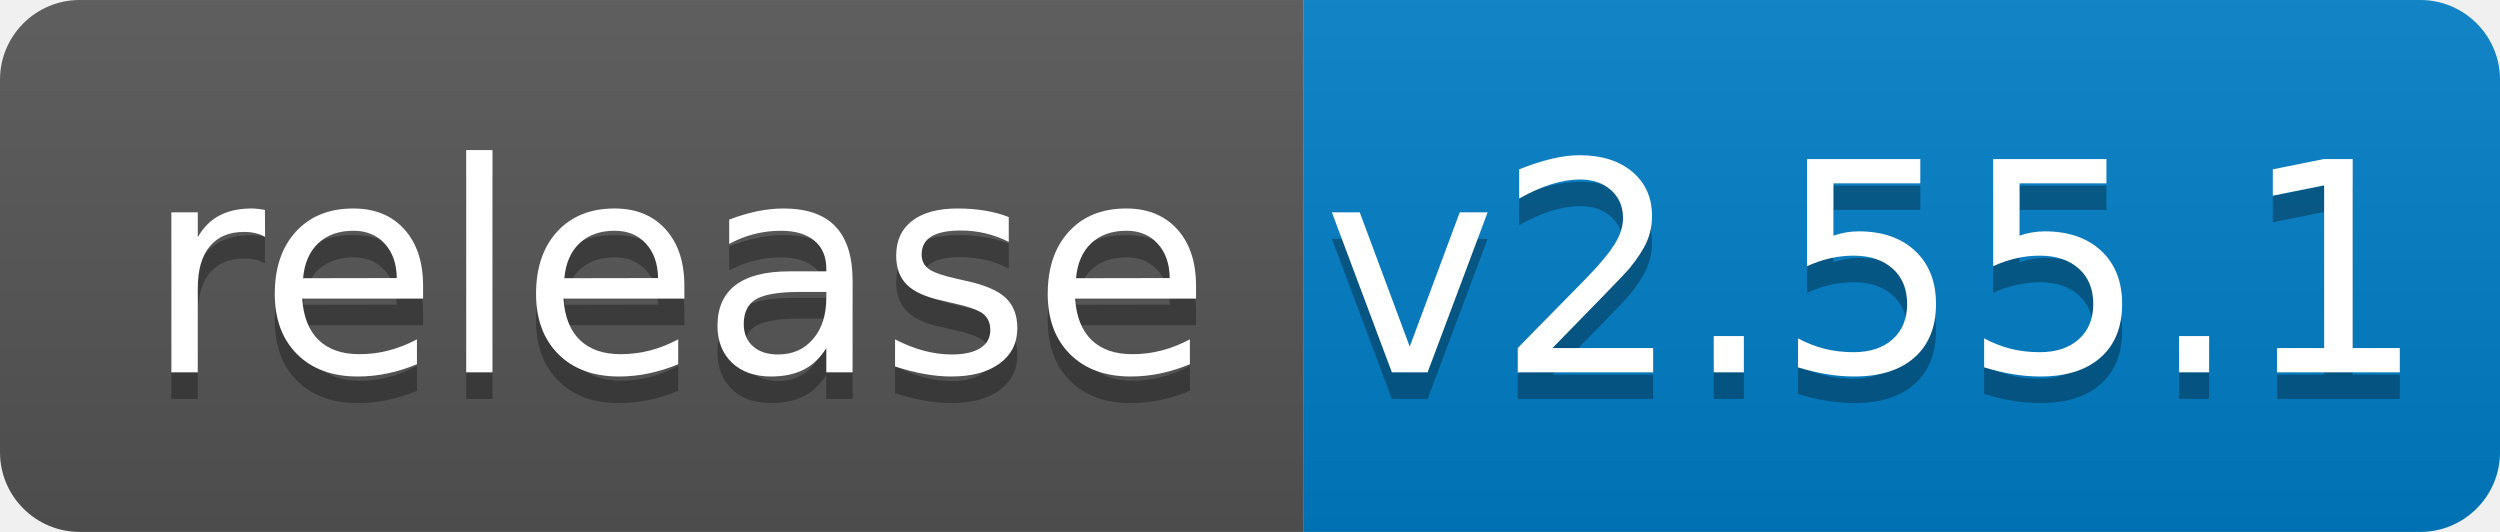
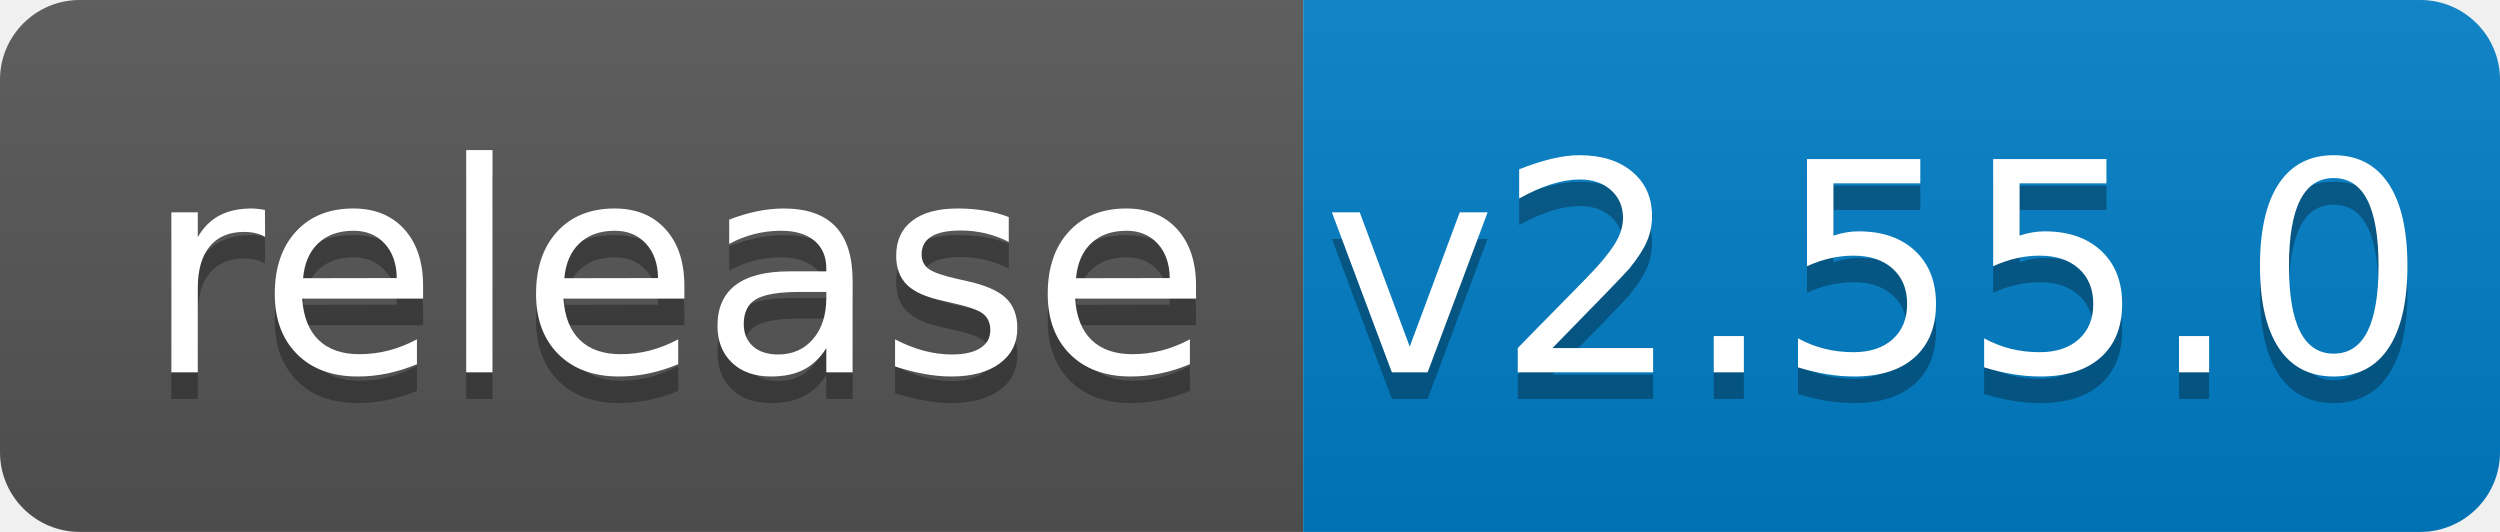
<svg xmlns="http://www.w3.org/2000/svg" width="94" height="20">
  <linearGradient id="b" x2="0" y2="100%">
    <stop offset="0" stop-color="#bbb" stop-opacity=".1" />
    <stop offset="1" stop-opacity=".1" />
  </linearGradient>
  <clipPath id="a">
    <rect width="94" height="20" rx="3" fill="#fff" />
  </clipPath>
  <g clip-path="url(#a)">
    <path fill="#555" d="M0 0h49v20H0z" />
    <path fill="#007ec6" d="M49 0h45v20H49z" />
    <path fill="url(#b)" d="M0 0h94v20H0z" />
  </g>
  <g fill="#fff" text-anchor="middle" font-family="DejaVu Sans,Verdana,Geneva,sans-serif" font-size="110">
    <text x="255" y="150" fill="#010101" fill-opacity=".3" transform="scale(.1)" textLength="390">release</text>
    <text x="255" y="140" transform="scale(.1)" textLength="390">release</text>
-     <text x="705" y="150" fill="#010101" fill-opacity=".3" transform="scale(.1)" textLength="350">v2.55.1</text>
-     <text x="705" y="140" transform="scale(.1)" textLength="350">v2.55.1</text>
+     <text x="705" y="150" fill="#010101" fill-opacity=".3" transform="scale(.1)" textLength="350">v2.55.0</text>
+     <text x="705" y="140" transform="scale(.1)" textLength="350">v2.55.0</text>
  </g>
</svg>
